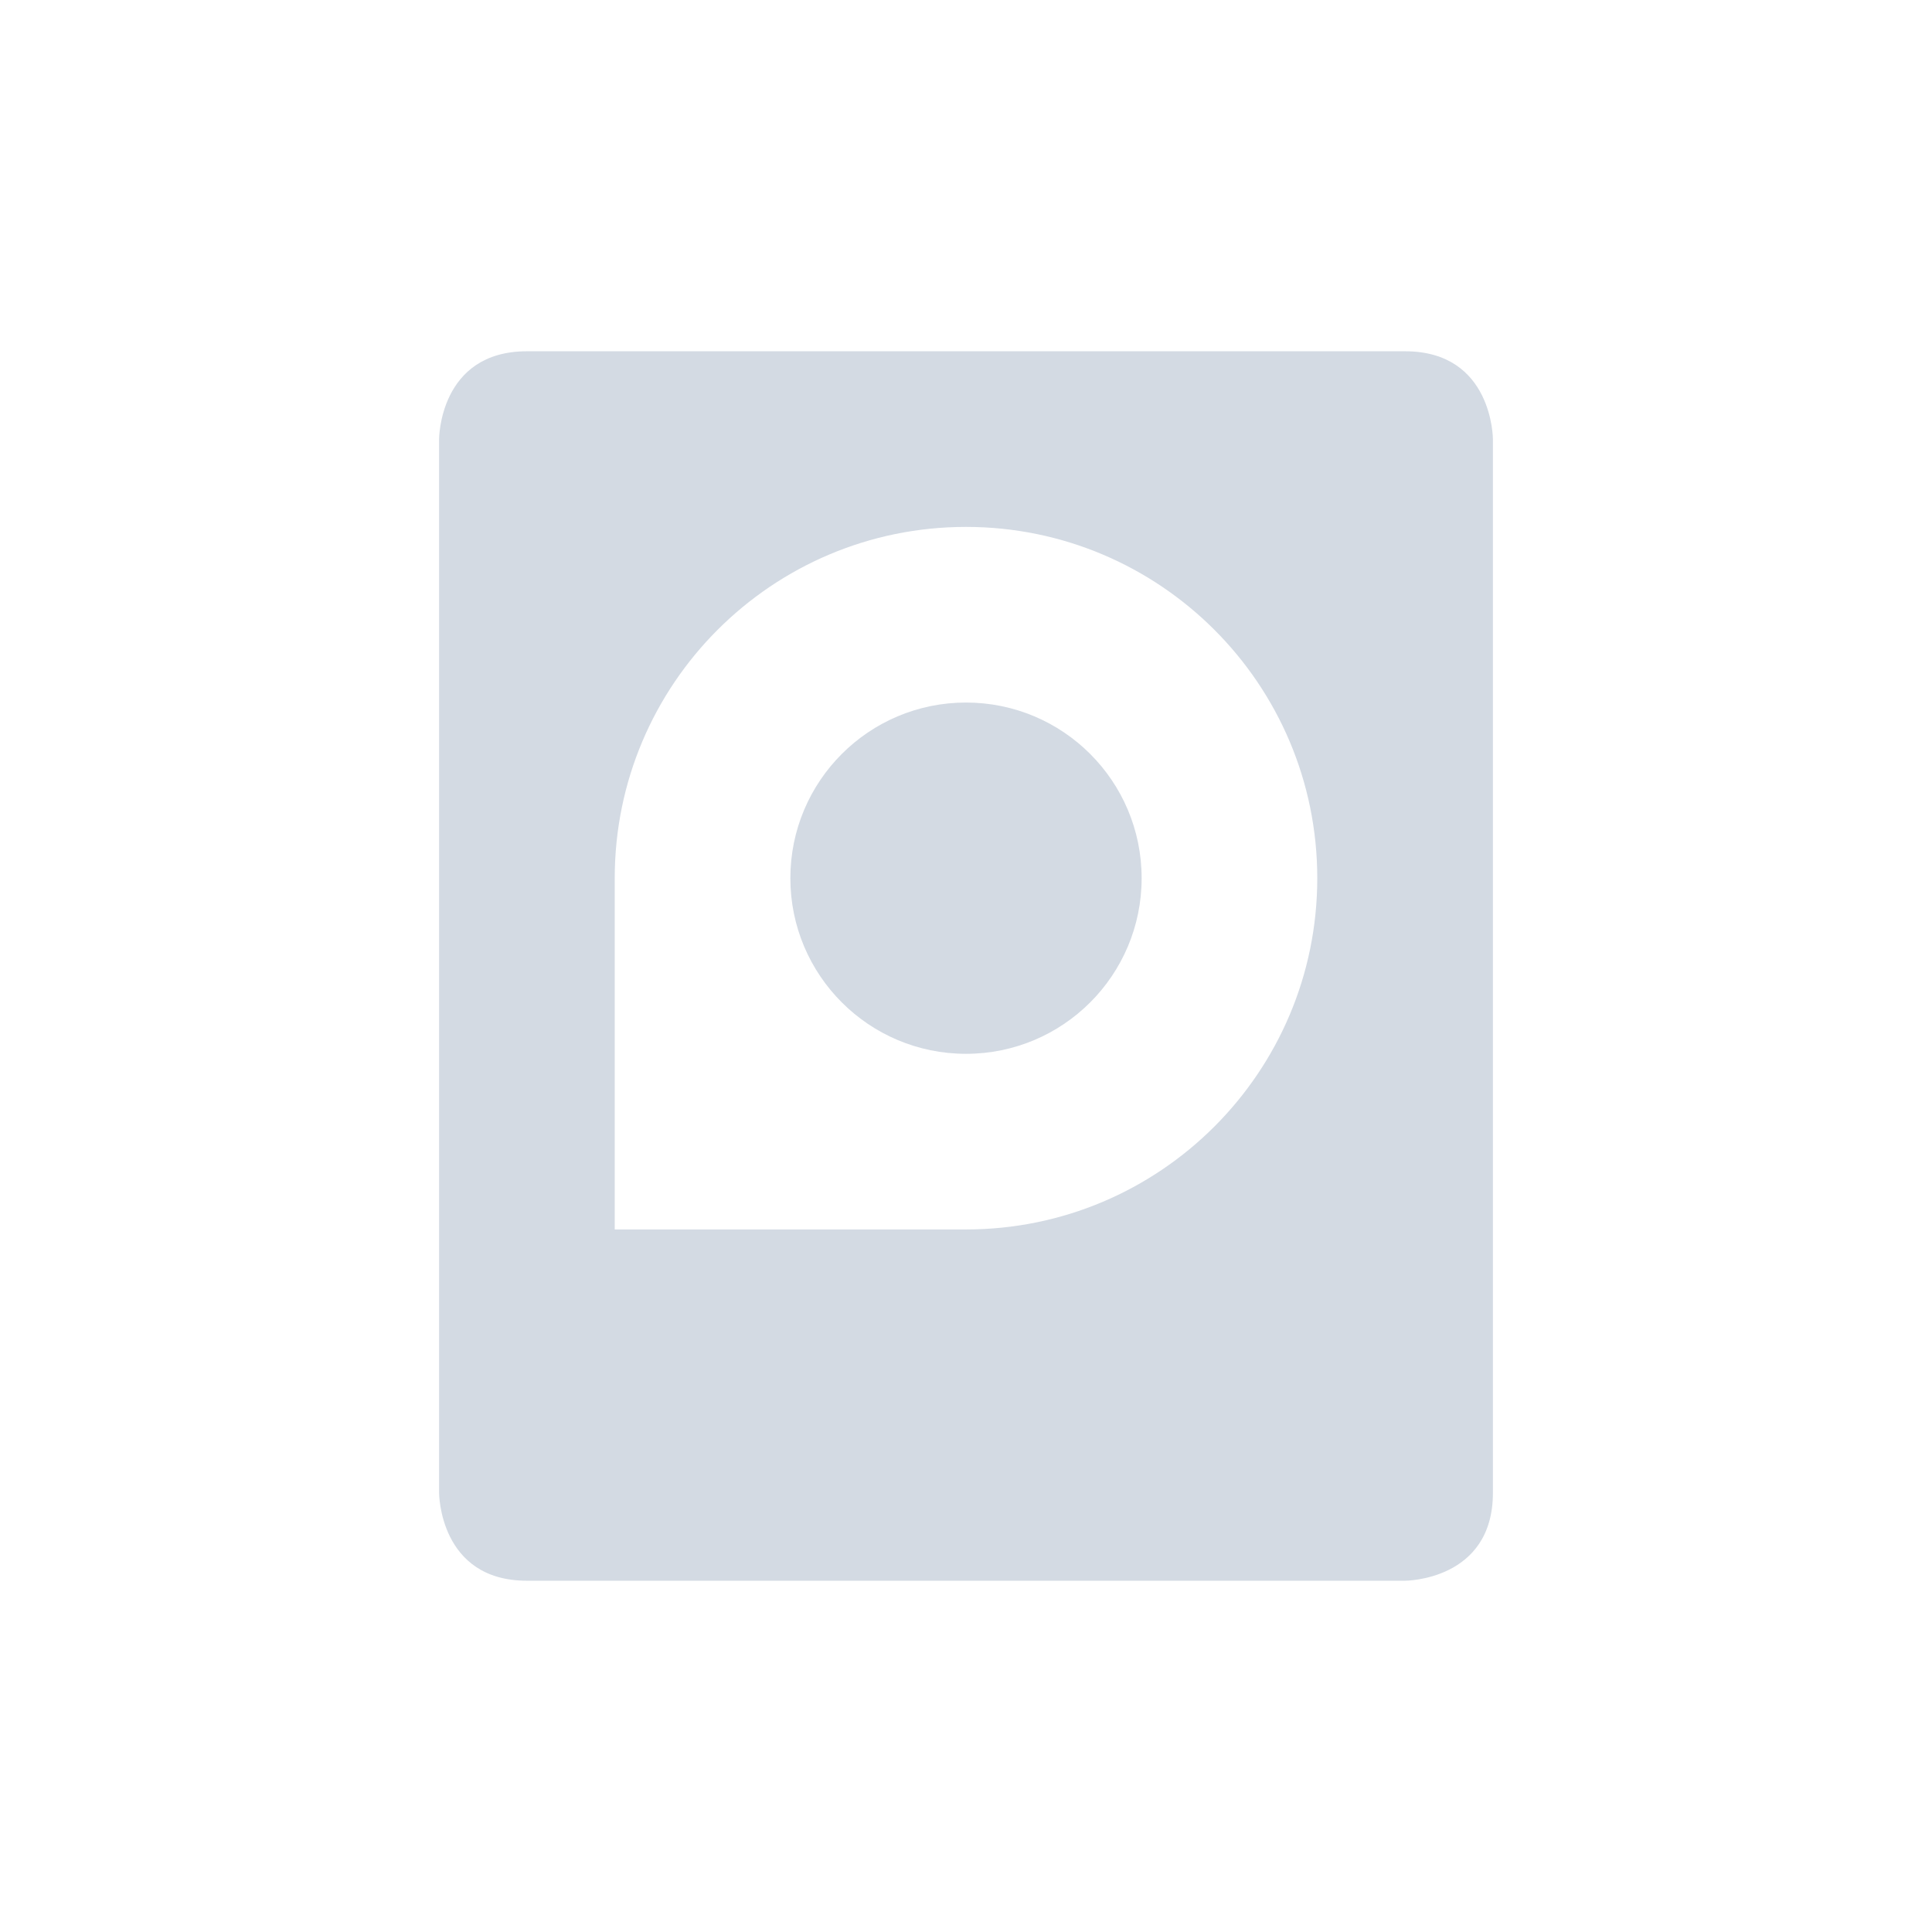
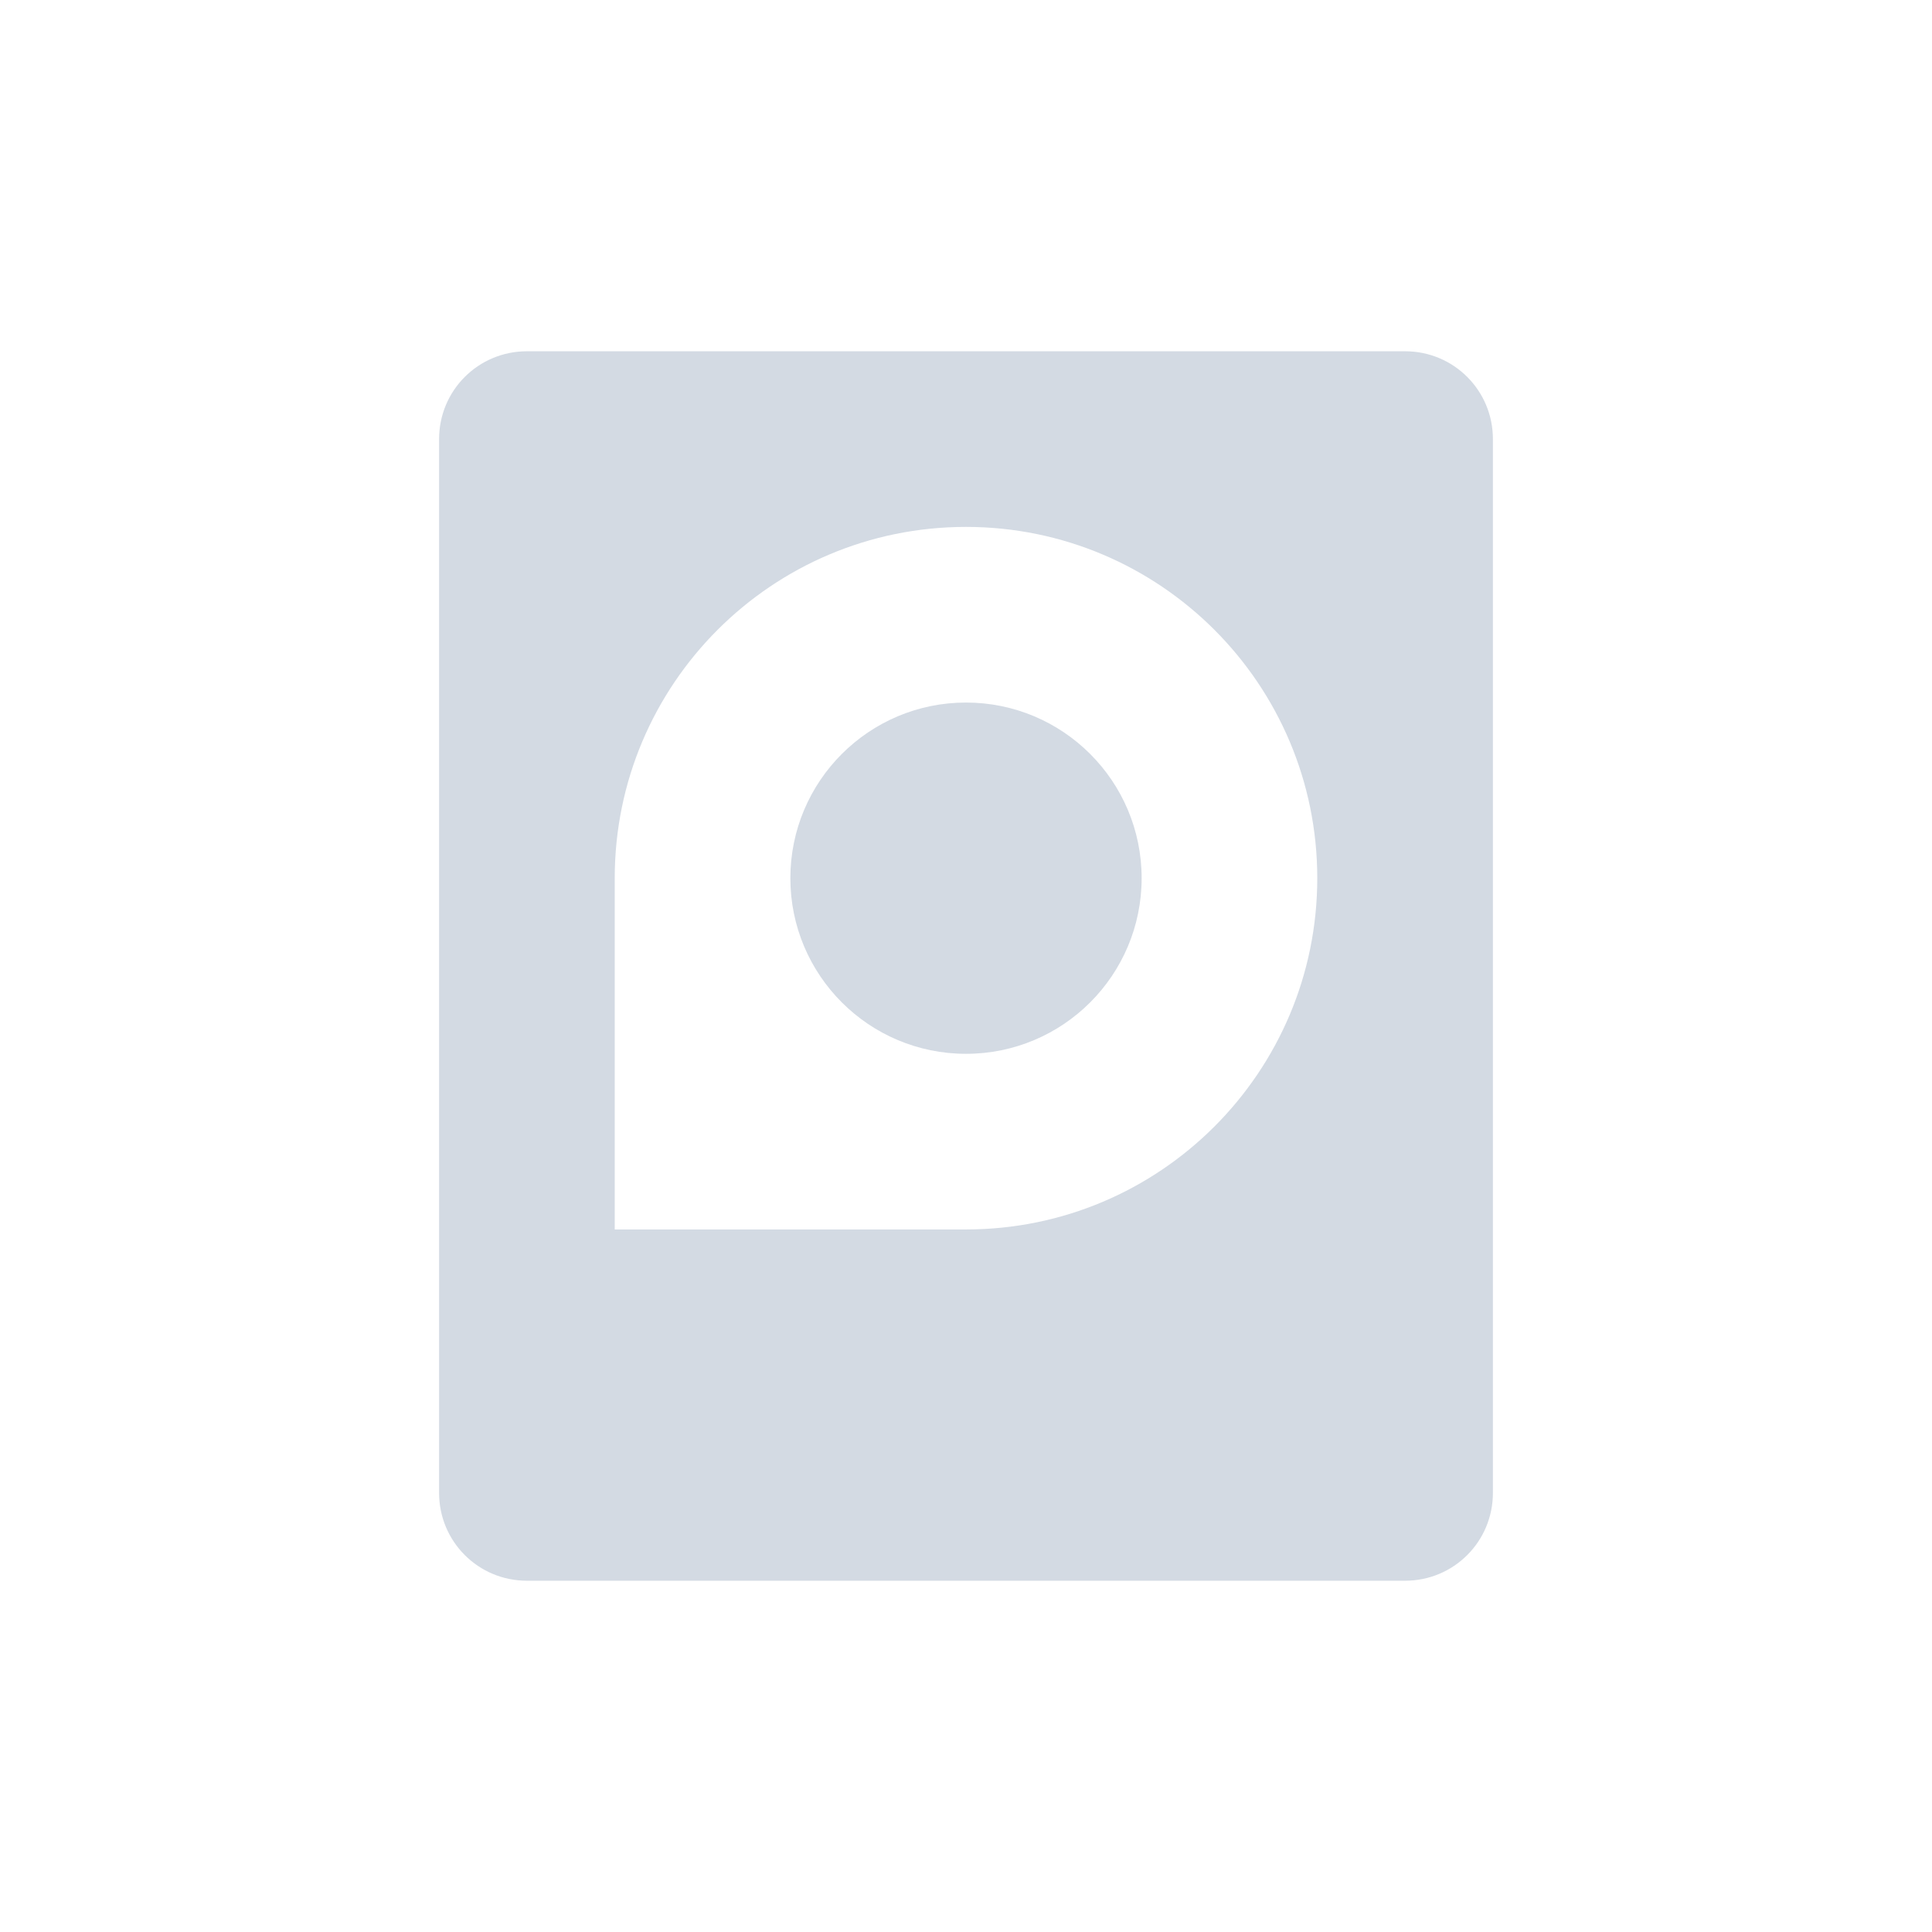
- <svg xmlns="http://www.w3.org/2000/svg" height="22" width="22" version="1.1">
+ <svg xmlns="http://www.w3.org/2000/svg" width="22" height="22" version="1.1">
  <defs>
-     <style type="text/css" id="current-color-scheme">
+     <style id="current-color-scheme" type="text/css">
   .ColorScheme-Text { color:#5c616c; } .ColorScheme-Highlight { color:#5294e2; } .ColorScheme-ButtonBackground { color:#d3dae3; }
  </style>
  </defs>
-   <path d="m6 4c-1 0-1 1-1 1v12s0 1 1 1h10s1 0 1-1v-12s0-1-1-1zm5 2c2.209 0 4 1.791 4 4s-1.791 4-4 4h-4v-4c0-2.209 1.791-4 4-4zm0 2c-1.105 0-2 .895-2 2s.895 2 2 2 2-.895 2-2-.895-2-2-2z" class="ColorScheme-ButtonBackground" fill="currentColor" />
+   <path style="fill:currentColor" class="ColorScheme-ButtonBackground" d="M 6,4 C 5.446,4 5,4.446 5,5 V 17 C 5,17.554 5.446,18 6,18 H 16 C 16.554,18 17,17.554 17,17 V 5 C 17,4.446 16.554,4 16,4 Z M 11,6 A 4,4 0 0 1 15,10 4,4 0 0 1 11,14 H 7 V 10 A 4,4 0 0 1 11,6 Z M 11,8 A 2,2 0 0 0 9,10 2,2 0 0 0 11,12 2,2 0 0 0 13,10 2,2 0 0 0 11,8 Z" />
</svg>
